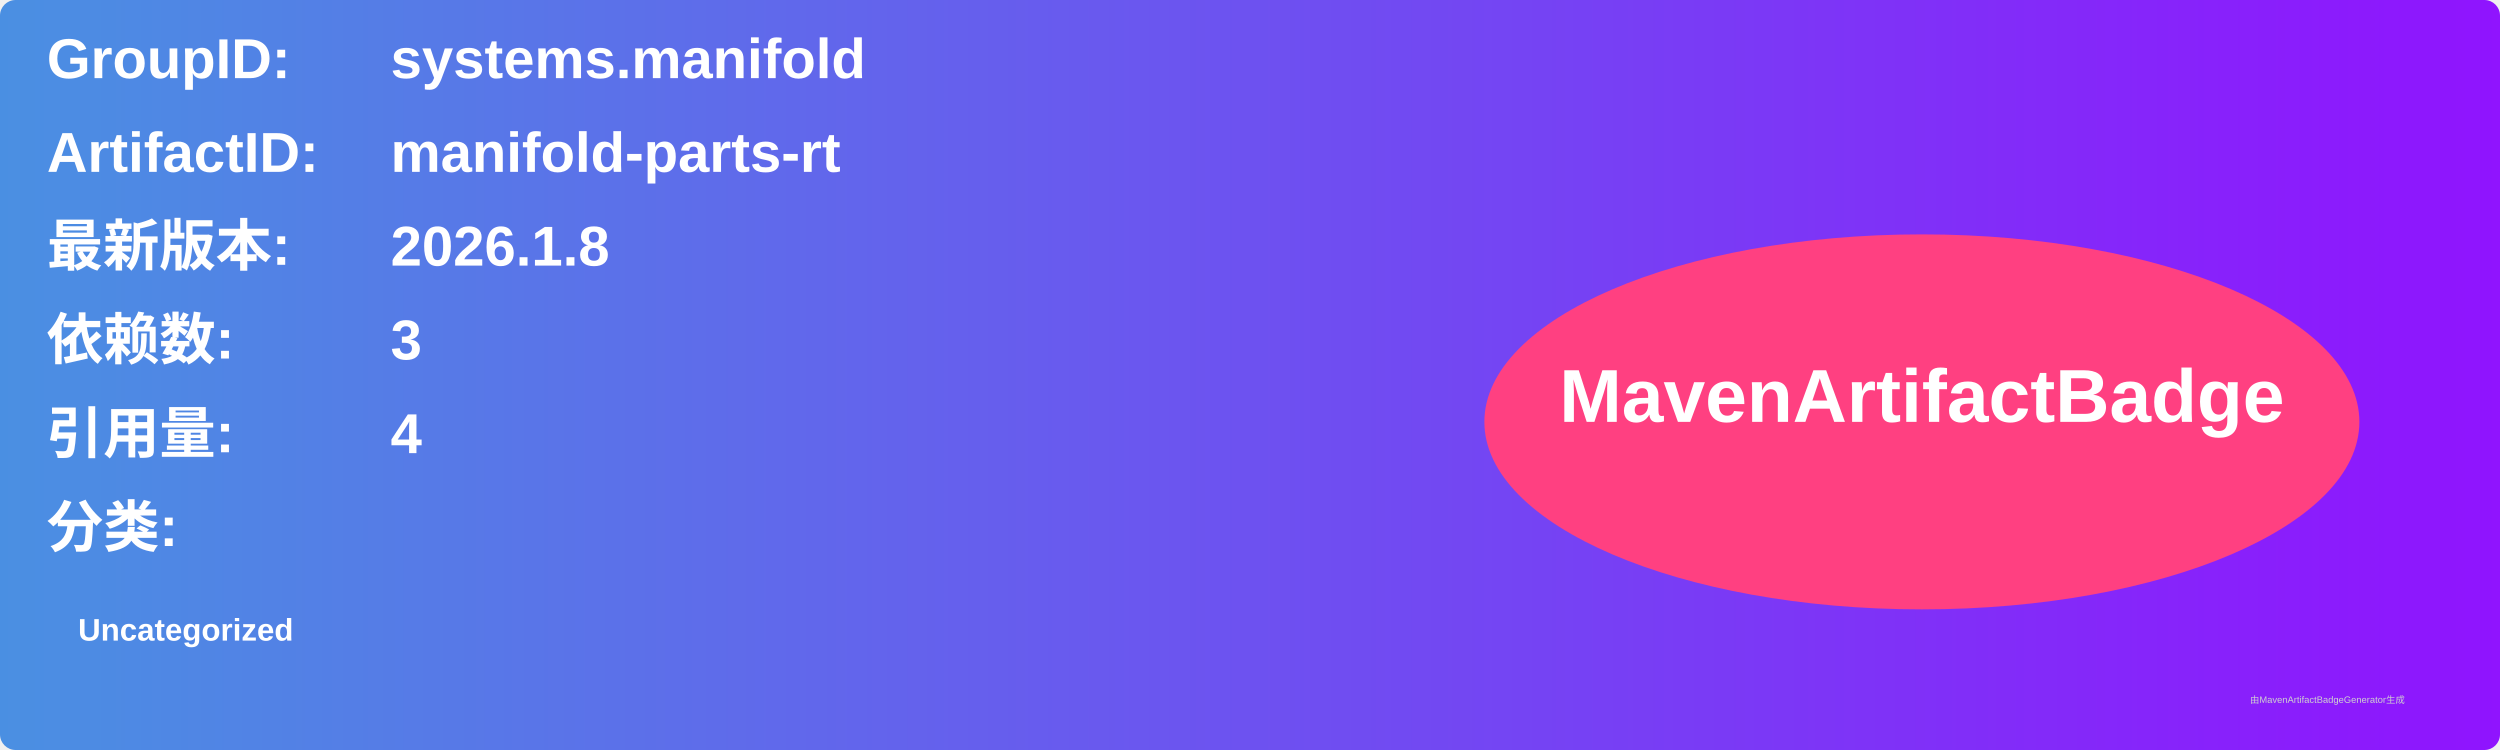
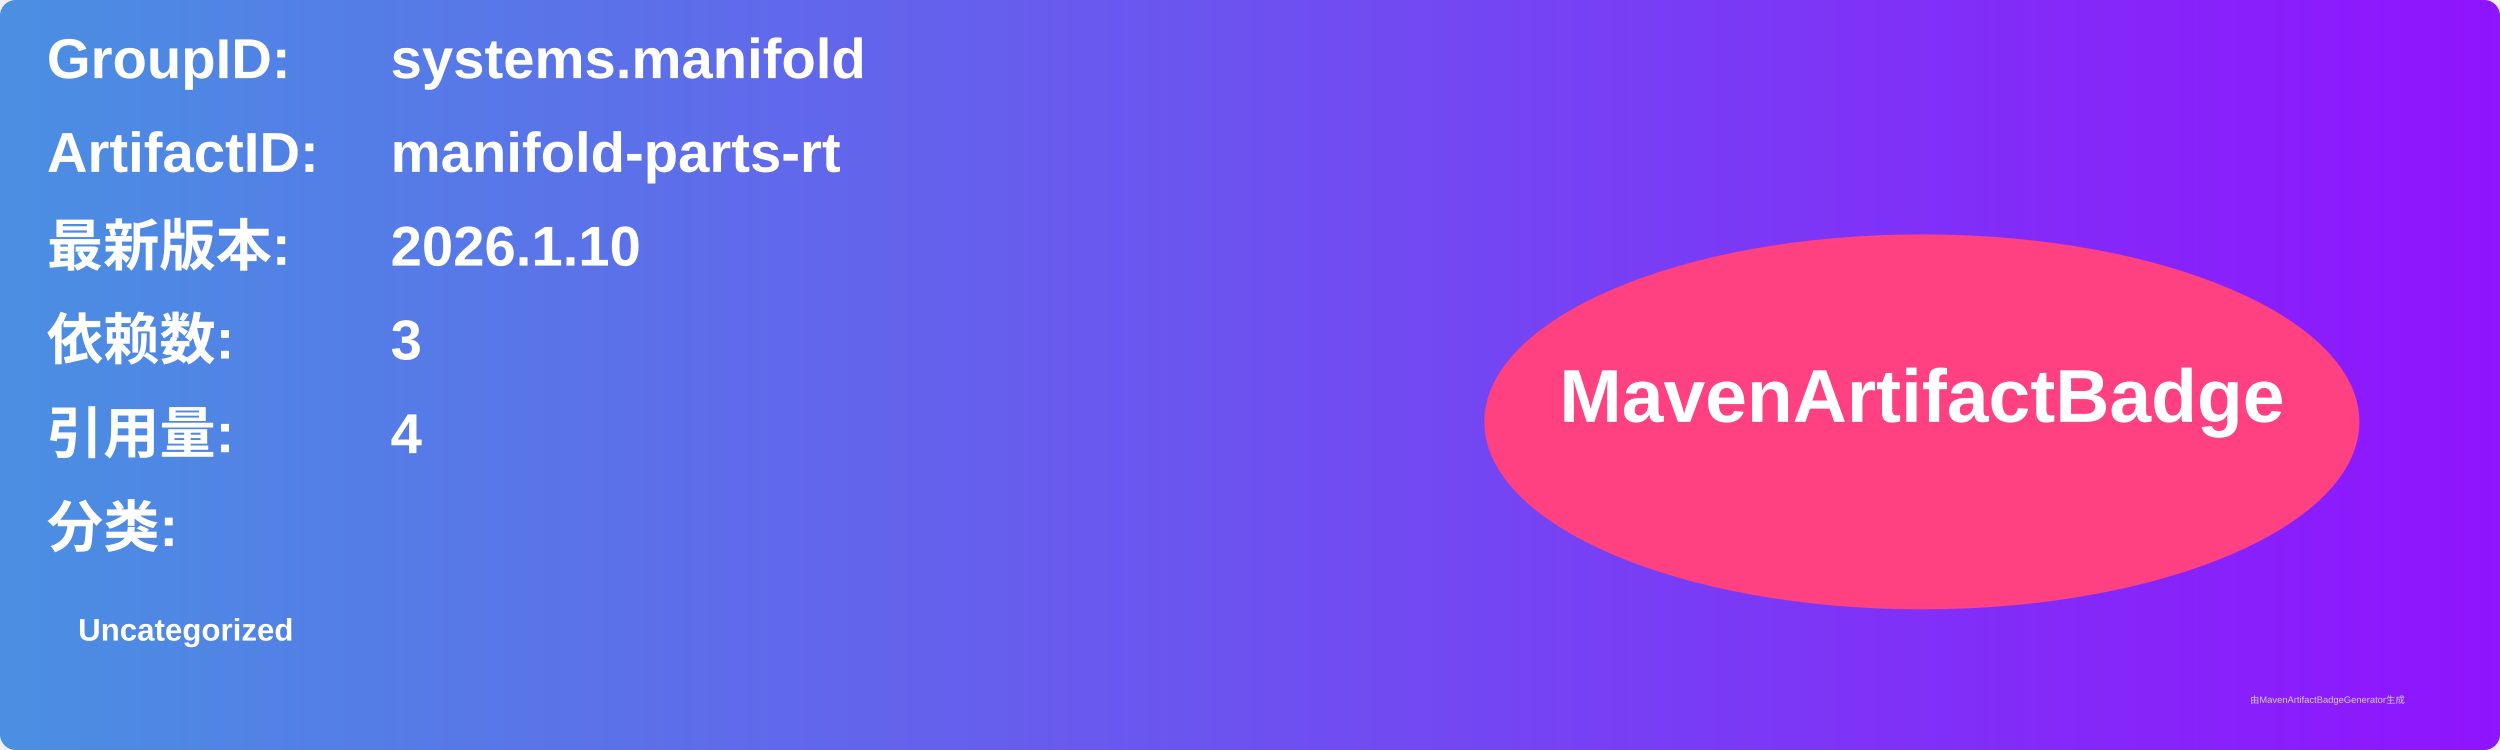
<svg xmlns="http://www.w3.org/2000/svg" width="800" height="240" viewBox="0 0 800 240">
  <linearGradient id="grad" x1="0%" y1="0%" x2="100%" y2="0%">
    <stop offset="0%" stop-color="#4a90e2" />
    <stop offset="100%" stop-color="#9013fe" />
  </linearGradient>
  <rect width="100%" height="100%" rx="5" ry="5" fill="url(#grad)" />
  <g transform="translate(15, 15)">
    <text x="0" y="10" font-family="Arial" font-size="18" fill="white" font-weight="bold" width="260">GroupID:</text>
    <text x="110" y="10" font-family="Arial" font-size="18" fill="white" font-weight="bold" width="460">systems.manifold</text>
    <text x="0" y="40" font-family="Arial" font-size="18" fill="white" font-weight="bold" width="260">ArtifactID:</text>
    <text x="110" y="40" font-family="Arial" font-size="18" fill="white" font-weight="bold" width="460">manifold-parts-rt</text>
    <text x="0" y="70" font-family="Arial" font-size="18" fill="white" font-weight="bold">最新版本:</text>
    <text x="110" y="70" font-family="Arial" font-size="18" fill="white" font-weight="bold">
-       <tspan font-weight="bold">2026.1.8</tspan>
+       <tspan font-weight="bold">2026.1.10</tspan>
    </text>
    <text x="0" y="100" font-family="Arial" font-size="18" fill="white" font-weight="bold">依赖数: </text>
    <text x="110" y="100" font-family="Arial" font-size="18" fill="white">
      <tspan font-weight="bold">3</tspan>
    </text>
    <text x="0" y="130" font-family="Arial" font-size="18" fill="white" font-weight="bold">引用量: </text>
    <text x="110" y="130" font-family="Arial" font-size="18" fill="white">
      <tspan font-weight="bold">4</tspan>
    </text>
    <text x="0" y="160" font-family="Arial" font-size="18" fill="white" font-weight="bold">分类:</text>
    <text x="10" y="190" font-family="Arial" font-size="10" fill="white">
      <tspan font-weight="bold">Uncategorized</tspan>
    </text>
    <ellipse cx="600" cy="120" rx="140" ry="60" fill="#ff4081" />
    <text x="600" y="120" text-anchor="middle" font-family="Arial" font-size="24" fill="white" font-weight="bold">MavenArtifactBadge</text>
  </g>
  <text x="720" y="225" font-family="Arial" font-size="3" fill="#d0d0d0">由MavenArtifactBadgeGenerator生成</text>
</svg>
